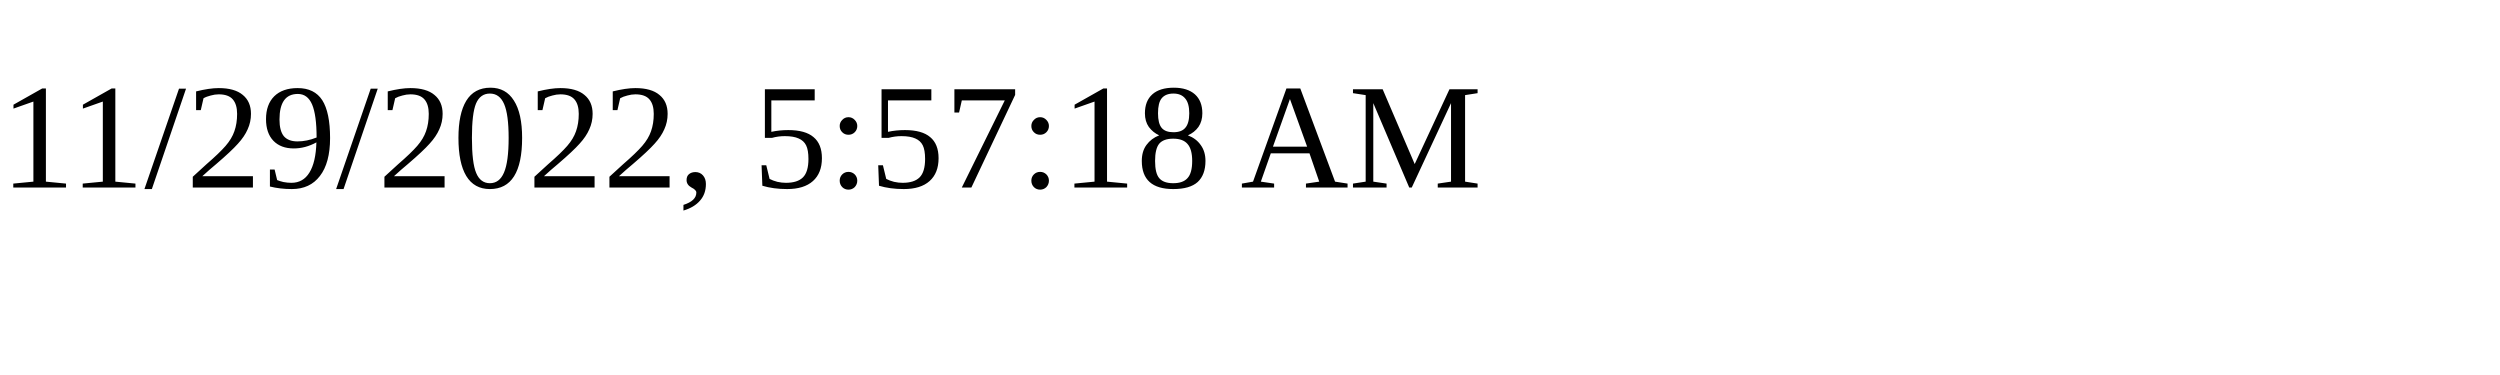
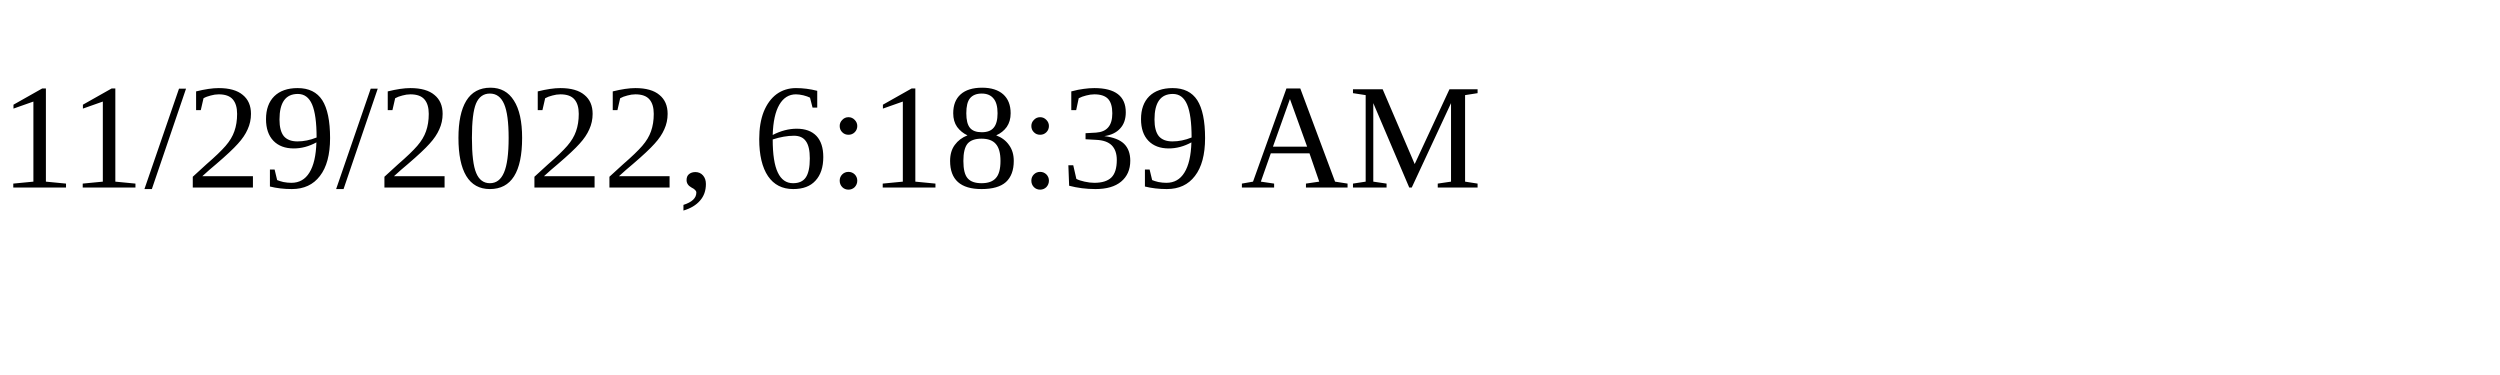
<svg xmlns="http://www.w3.org/2000/svg" height="30" width="200">
-   <text x="0" y="15">11/29/2022, 5:57:18 AM</text>
+   <text x="0" y="15">11/29/2022, 6:18:39 AM</text>
</svg>
